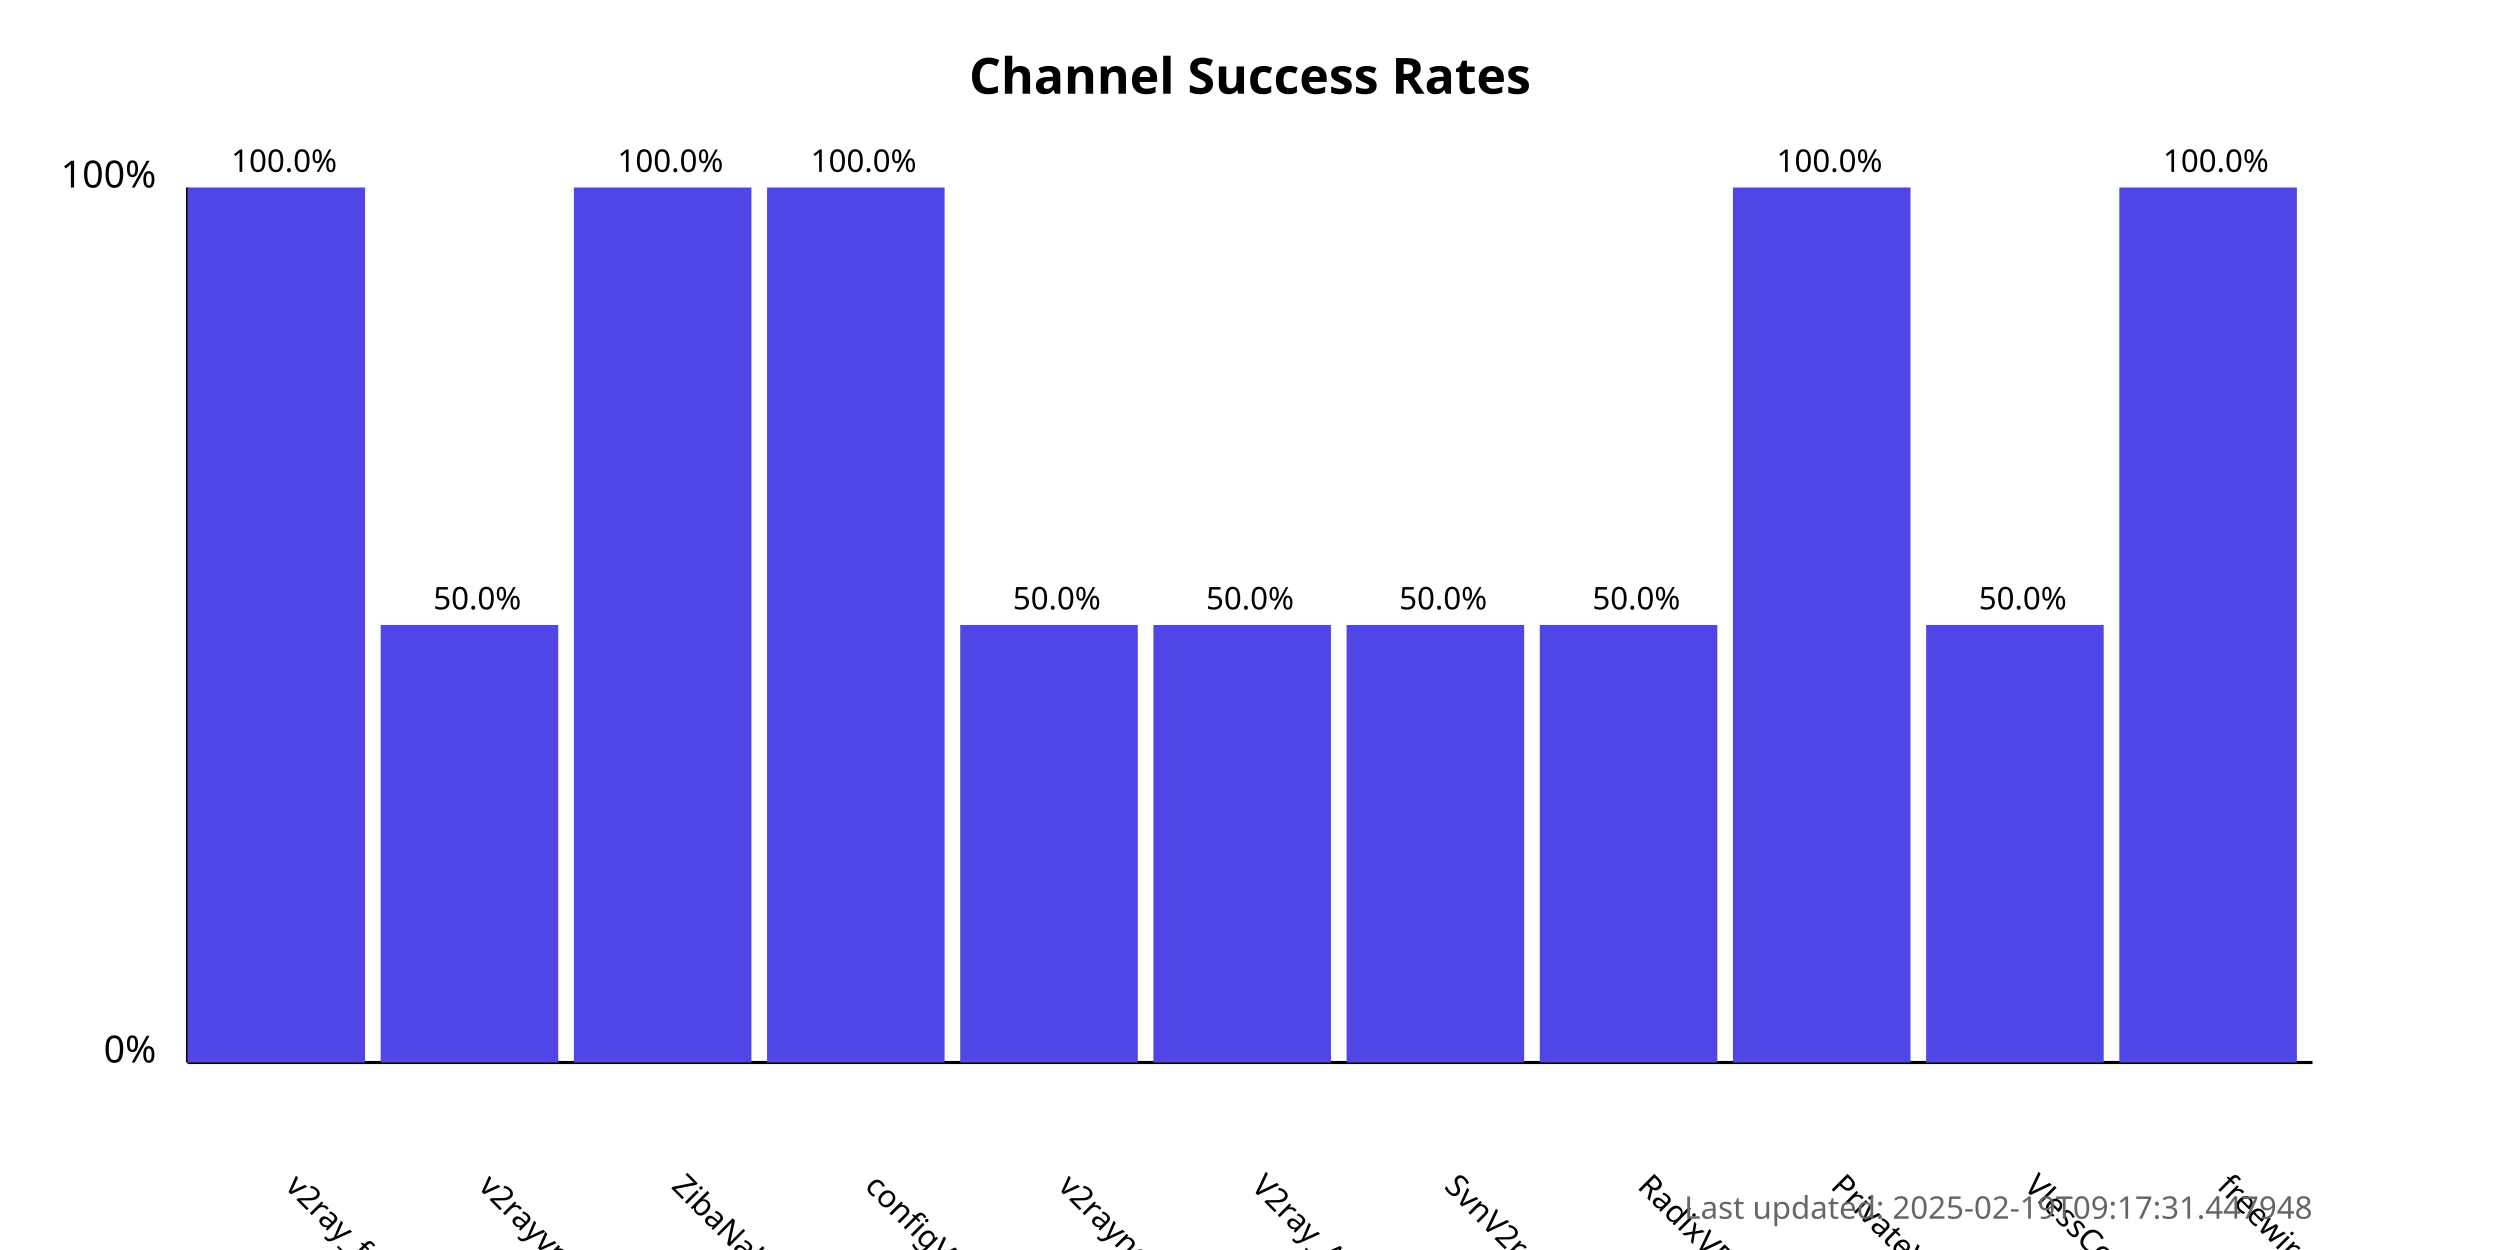
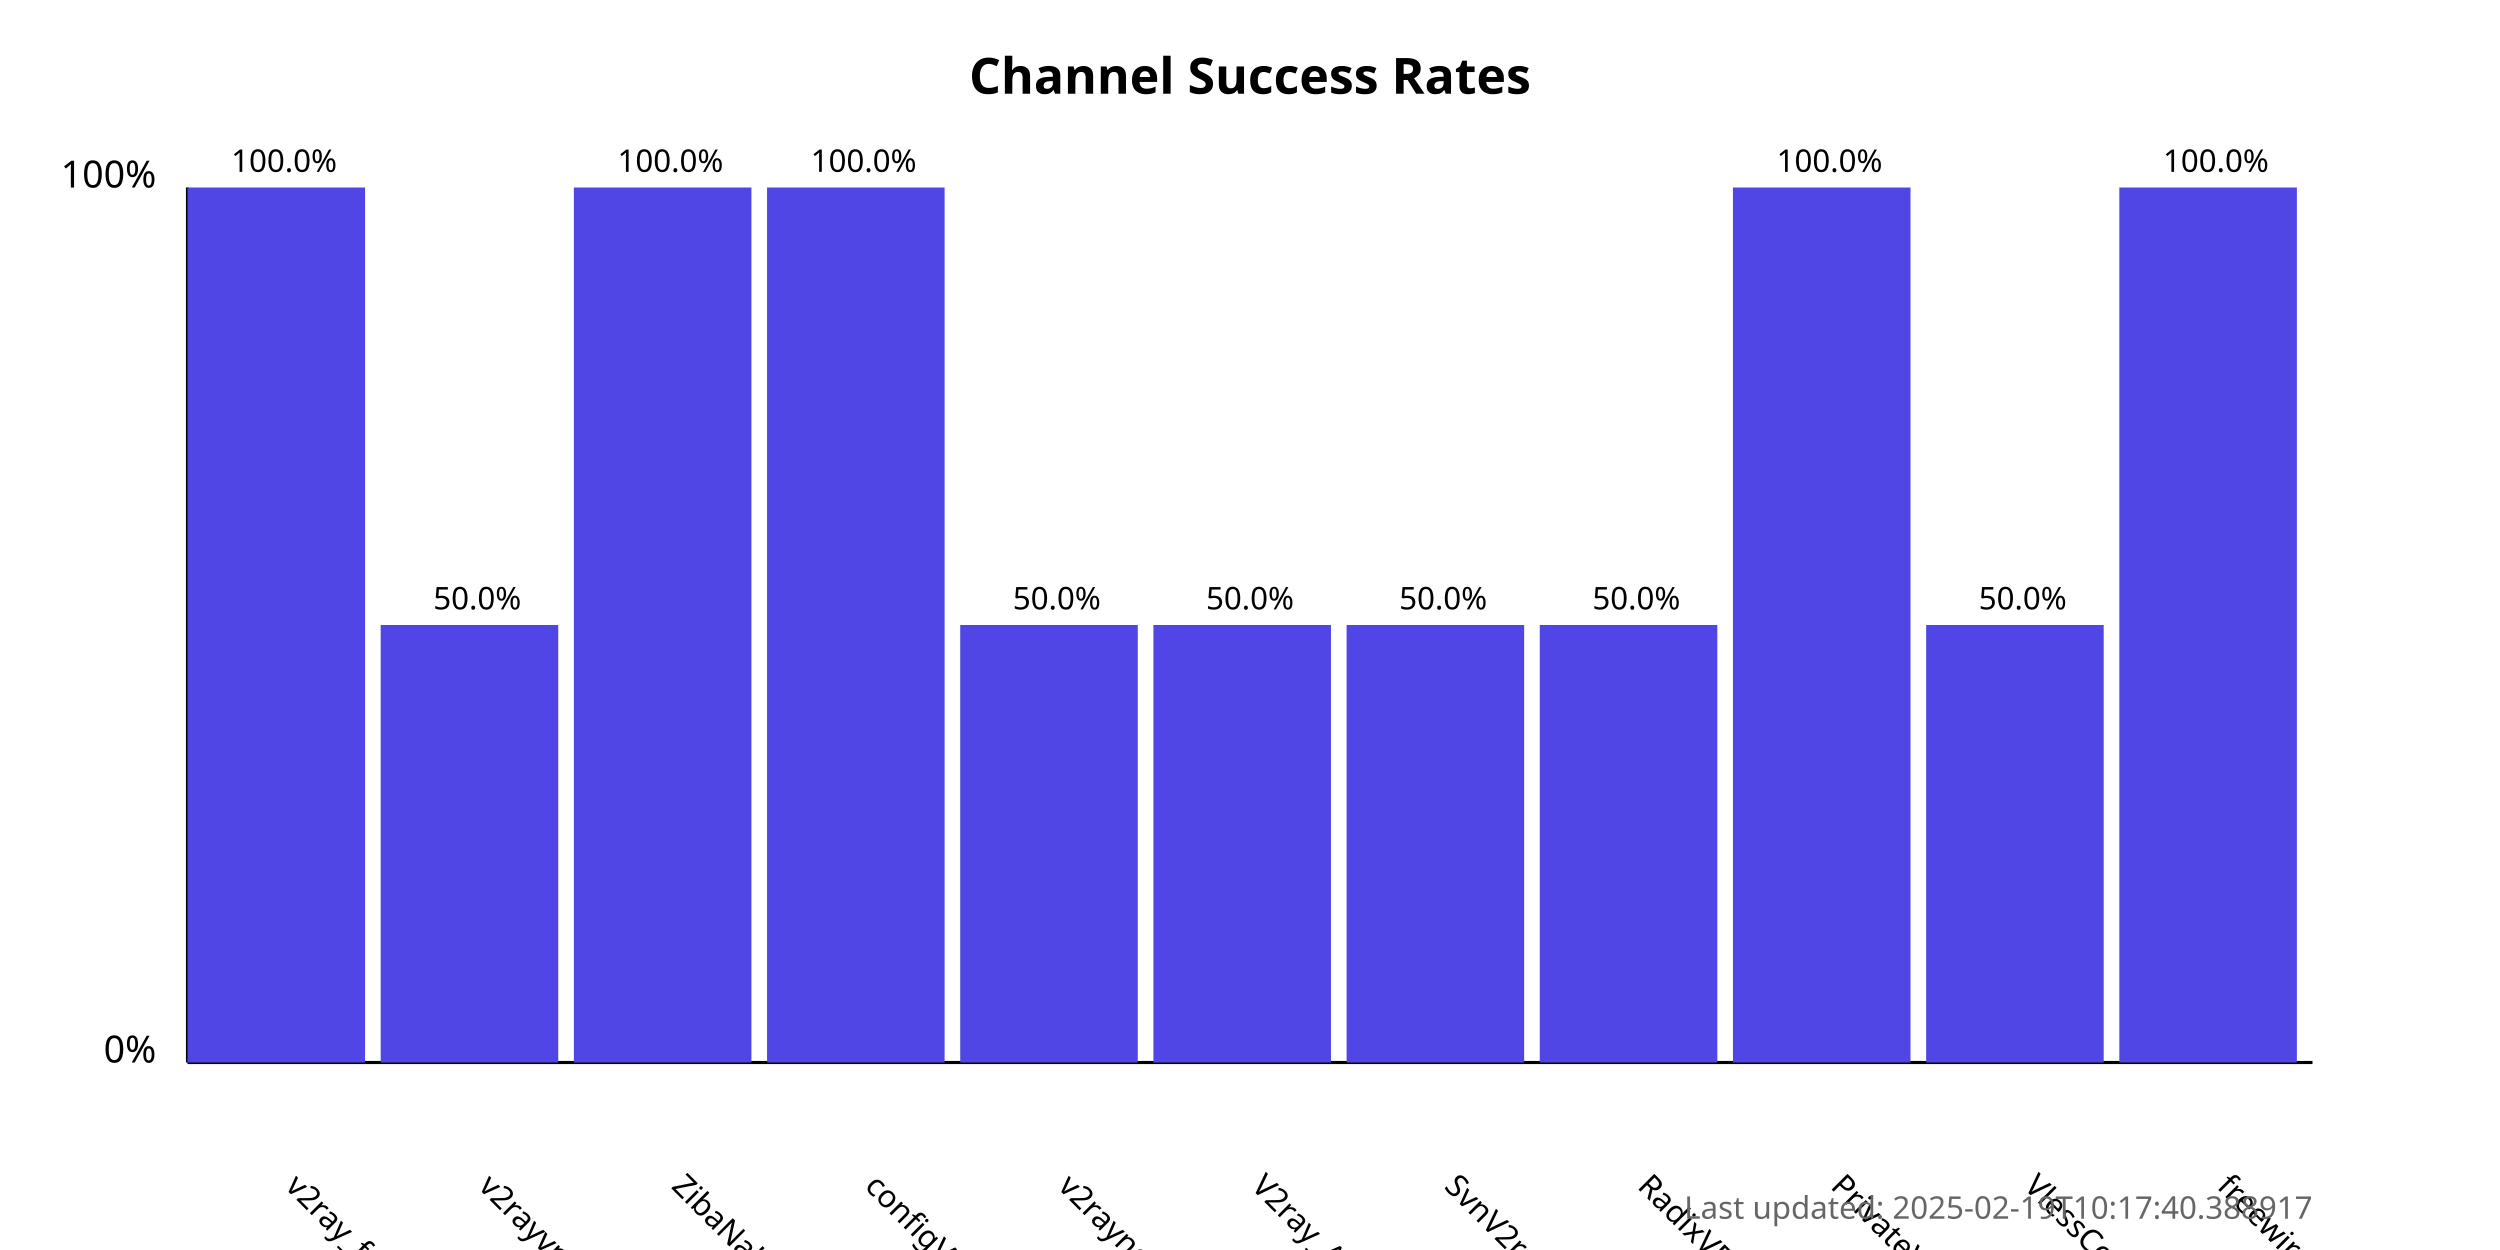
<svg xmlns="http://www.w3.org/2000/svg" width="800" height="400">
  <style>
            .chart-title { font: bold 16px sans-serif; }
            .axis-label { font: 12px sans-serif; }
            .tick-label { font: 10px sans-serif; }
            .bar { fill: #4f46e5; }
            .bar:hover { fill: #6366f1; }
            .timestamp { font: 10px sans-serif; fill: #666; }
        </style>
  <text x="400.0" y="30" text-anchor="middle" class="chart-title">
            Channel Success Rates
        </text>
  <line x1="60" y1="340" x2="60" y2="60" stroke="black" stroke-width="1" />
  <line x1="60" y1="340" x2="740" y2="340" stroke="black" stroke-width="1" />
  <text x="50" y="340" text-anchor="end" class="axis-label">0%</text>
  <text x="50" y="60" text-anchor="end" class="axis-label">100%</text>
  <g>
    <rect x="60" y="60.0" width="56.818" height="280.0" class="bar" />
    <text x="90.909" y="380" transform="rotate(45, 90.90909, 380)" text-anchor="start" class="tick-label">
                v2ray_free_conf
            </text>
    <text x="90.909" y="55.0" text-anchor="middle" class="tick-label">
                100.0%
            </text>
  </g>
  <g>
    <rect x="121.818" y="200.0" width="56.818" height="140.0" class="bar" />
    <text x="152.727" y="380" transform="rotate(45, 152.7273, 380)" text-anchor="start" class="tick-label">
                v2rayvpno
            </text>
    <text x="152.727" y="195.0" text-anchor="middle" class="tick-label">
                50.0%
            </text>
  </g>
  <g>
    <rect x="183.636" y="60.0" width="56.818" height="280.0" class="bar" />
    <text x="214.545" y="380" transform="rotate(45, 214.5455, 380)" text-anchor="start" class="tick-label">
                ZibaNabz
            </text>
    <text x="214.545" y="55.0" text-anchor="middle" class="tick-label">
                100.0%
            </text>
  </g>
  <g>
    <rect x="245.455" y="60.0" width="56.818" height="280.0" class="bar" />
    <text x="276.364" y="380" transform="rotate(45, 276.3636, 380)" text-anchor="start" class="tick-label">
                configV2rayForFree
            </text>
    <text x="276.364" y="55.0" text-anchor="middle" class="tick-label">
                100.0%
            </text>
  </g>
  <g>
    <rect x="307.273" y="200.0" width="56.818" height="140.0" class="bar" />
    <text x="338.182" y="380" transform="rotate(45, 338.1818, 380)" text-anchor="start" class="tick-label">
                v2rayngvpn
            </text>
    <text x="338.182" y="195.0" text-anchor="middle" class="tick-label">
                50.0%
            </text>
  </g>
  <g>
    <rect x="369.091" y="200.0" width="56.818" height="140.0" class="bar" />
    <text x="400.0" y="380" transform="rotate(45, 400.0, 380)" text-anchor="start" class="tick-label">
                V2ray_Alpha
            </text>
    <text x="400.0" y="195.0" text-anchor="middle" class="tick-label">
                50.0%
            </text>
  </g>
  <g>
    <rect x="430.909" y="200.0" width="56.818" height="140.0" class="bar" />
    <text x="461.818" y="380" transform="rotate(45, 461.8182, 380)" text-anchor="start" class="tick-label">
                SvnV2ray
            </text>
    <text x="461.818" y="195.0" text-anchor="middle" class="tick-label">
                50.0%
            </text>
  </g>
  <g>
    <rect x="492.727" y="200.0" width="56.818" height="140.0" class="bar" />
    <text x="523.636" y="380" transform="rotate(45, 523.6364, 380)" text-anchor="start" class="tick-label">
                RadixVPN
            </text>
    <text x="523.636" y="195.0" text-anchor="middle" class="tick-label">
                50.0%
            </text>
  </g>
  <g>
    <rect x="554.545" y="60.0" width="56.818" height="280.0" class="bar" />
    <text x="585.455" y="380" transform="rotate(45, 585.4545, 380)" text-anchor="start" class="tick-label">
                PrivateVPNs
            </text>
    <text x="585.455" y="55.0" text-anchor="middle" class="tick-label">
                100.0%
            </text>
  </g>
  <g>
    <rect x="616.364" y="200.0" width="56.818" height="140.0" class="bar" />
    <text x="647.273" y="380" transform="rotate(45, 647.2727, 380)" text-anchor="start" class="tick-label">
                VlessConfig
            </text>
    <text x="647.273" y="195.0" text-anchor="middle" class="tick-label">
                50.0%
            </text>
  </g>
  <g>
    <rect x="678.182" y="60.0" width="56.818" height="280.0" class="bar" />
    <text x="709.091" y="380" transform="rotate(45, 709.0909, 380)" text-anchor="start" class="tick-label">
                freewireguard
            </text>
    <text x="709.091" y="55.0" text-anchor="middle" class="tick-label">
                100.0%
            </text>
  </g>
  <text x="740" y="390" text-anchor="end" class="timestamp">
-             Last updated: 2025-02-19T09:17:31.447948
+             Last updated: 2025-02-19T10:17:40.388917
        </text>
</svg>
